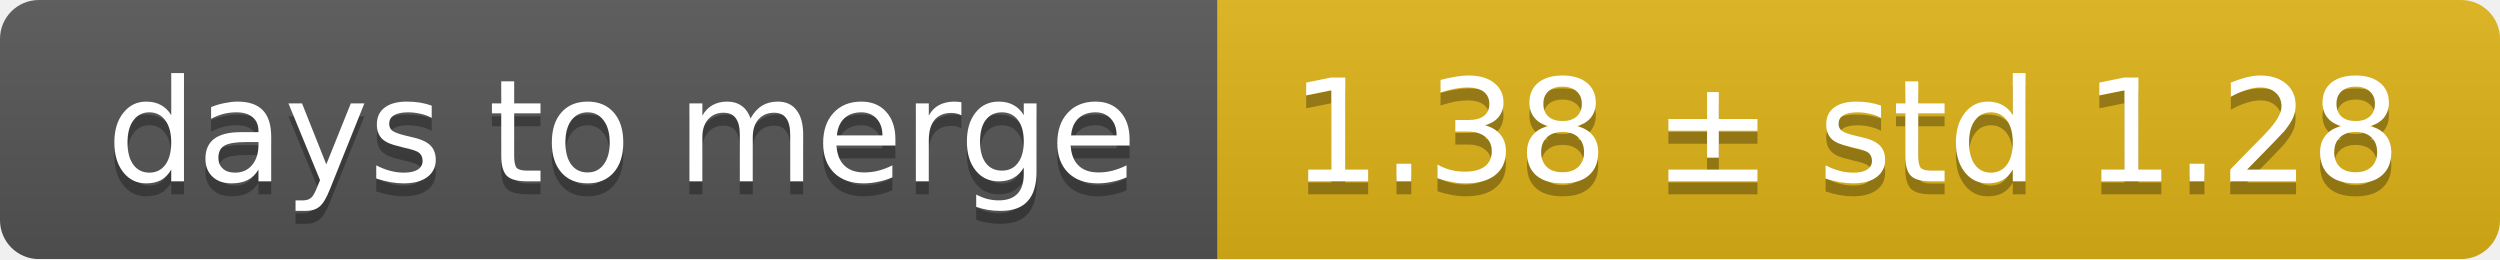
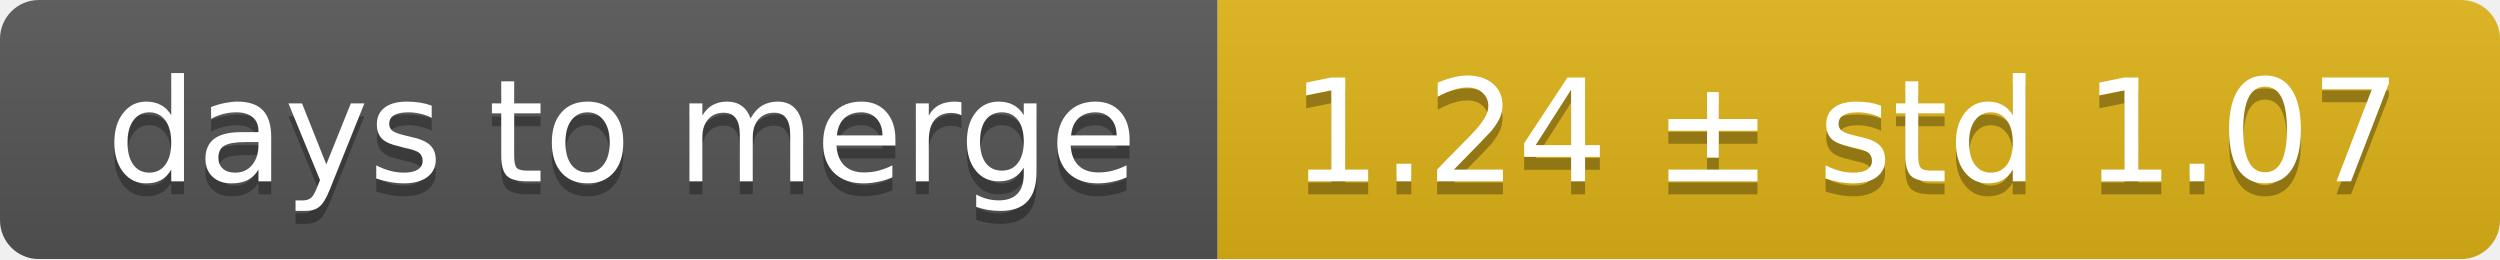
<svg xmlns="http://www.w3.org/2000/svg" width="193" height="20">
  <linearGradient id="smooth" x2="0" y2="100%">
    <stop offset="0" stop-color="#bbb" stop-opacity=".1" />
    <stop offset="1" stop-opacity=".1" />
  </linearGradient>
  <mask id="round">
    <rect width="193" height="20" rx="3" fill="#fff" />
  </mask>
  <g mask="url(#round)">
    <rect width="94" height="20" fill="#555" />
    <rect x="94" width="99" height="20" fill="#dfb317" />
    <rect width="193" height="20" fill="url(#smooth)" />
  </g>
  <g fill="#fff" text-anchor="middle" font-family="DejaVu Sans,Verdana,Geneva,sans-serif" font-size="11">
    <text x="48" y="15" fill="#010101" fill-opacity=".3">days to merge</text>
    <text x="48" y="14">days to merge</text>
-     <text x="142.5" y="15" fill="#010101" fill-opacity=".3">1.38 ± std 1.28</text>
-     <text x="142.5" y="14">1.38 ± std 1.28</text>
+     <text x="142.5" y="15" fill="#010101" fill-opacity=".3">1.24 ± std 1.07</text>
+     <text x="142.5" y="14">1.24 ± std 1.07</text>
  </g>
</svg>
